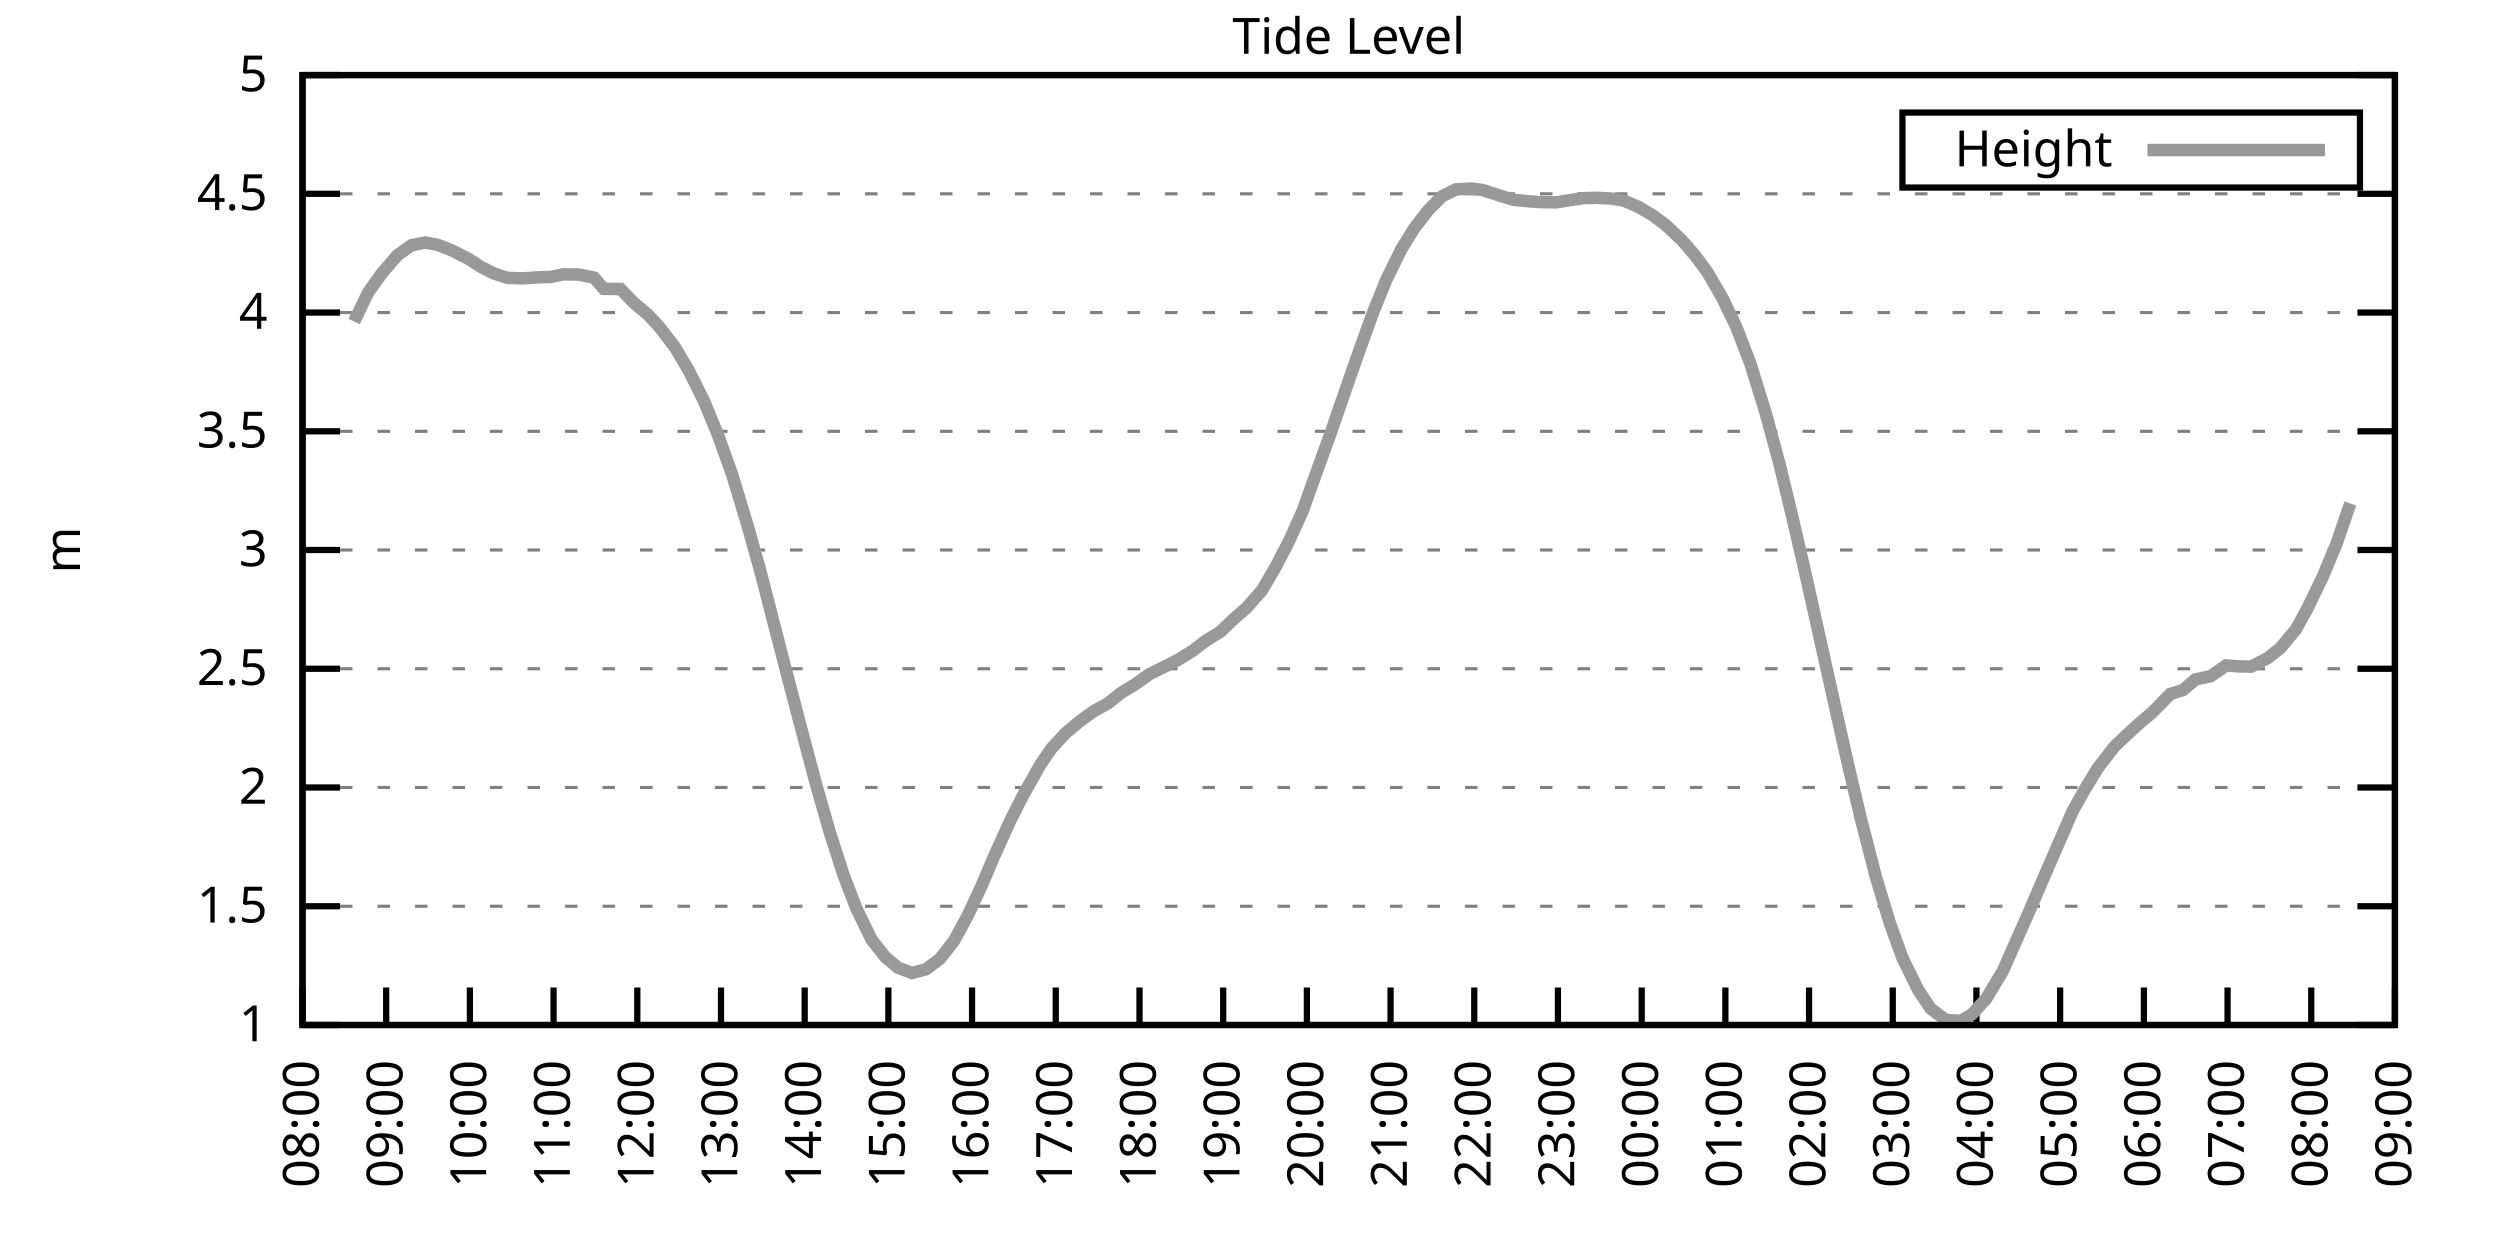
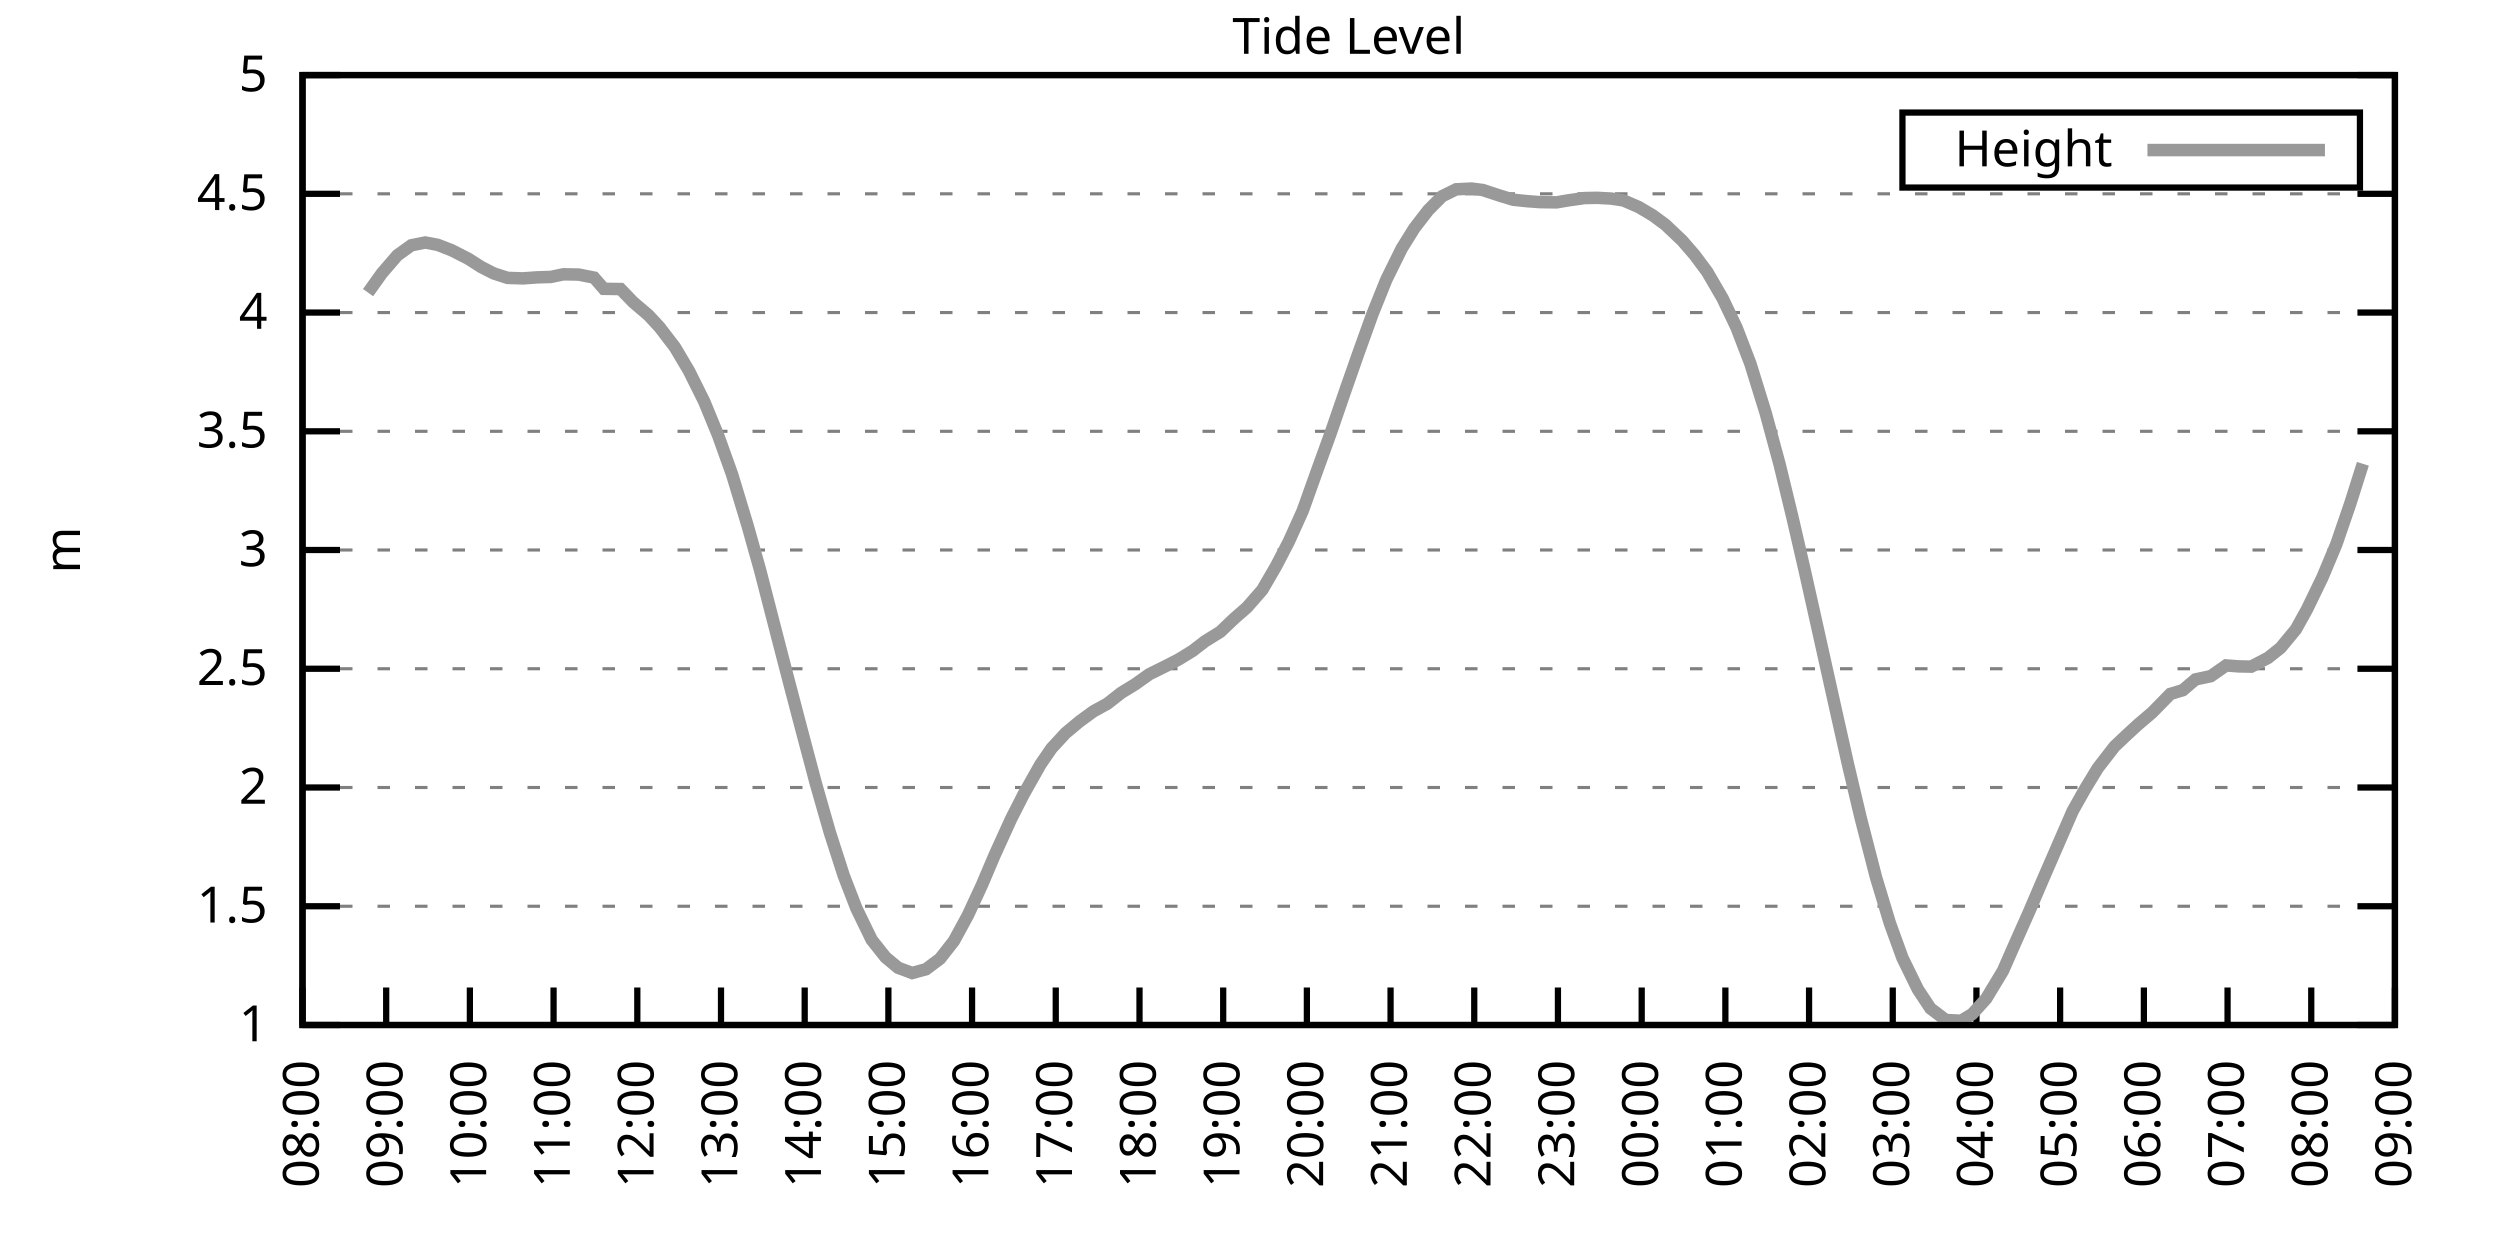
<svg xmlns="http://www.w3.org/2000/svg" xmlns:xlink="http://www.w3.org/1999/xlink" width="400" height="200" viewBox="0 0 400 200">
  <g id="gnuplot_canvas">
    <rect x="0" y="0" width="400" height="200" fill="none" />
    <defs>
      <circle id="gpDot" r="0.5" stroke-width="0.5" stroke="currentColor" />
      <path id="gpPt0" stroke-width="0.333" stroke="currentColor" d="M-1,0 h2 M0,-1 v2" />
      <path id="gpPt1" stroke-width="0.333" stroke="currentColor" d="M-1,-1 L1,1 M1,-1 L-1,1" />
      <path id="gpPt2" stroke-width="0.333" stroke="currentColor" d="M-1,0 L1,0 M0,-1 L0,1 M-1,-1 L1,1 M-1,1 L1,-1" />
      <rect id="gpPt3" stroke-width="0.333" stroke="currentColor" x="-1" y="-1" width="2" height="2" />
      <rect id="gpPt4" stroke-width="0.333" stroke="currentColor" fill="currentColor" x="-1" y="-1" width="2" height="2" />
      <circle id="gpPt5" stroke-width="0.333" stroke="currentColor" cx="0" cy="0" r="1" />
      <use xlink:href="#gpPt5" id="gpPt6" fill="currentColor" stroke="none" />
      <path id="gpPt7" stroke-width="0.333" stroke="currentColor" d="M0,-1.33 L-1.33,0.67 L1.33,0.67 z" />
      <use xlink:href="#gpPt7" id="gpPt8" fill="currentColor" stroke="none" />
      <use xlink:href="#gpPt7" id="gpPt9" stroke="currentColor" transform="rotate(180)" />
      <use xlink:href="#gpPt9" id="gpPt10" fill="currentColor" stroke="none" />
      <use xlink:href="#gpPt3" id="gpPt11" stroke="currentColor" transform="rotate(45)" />
      <use xlink:href="#gpPt11" id="gpPt12" fill="currentColor" stroke="none" />
      <path id="gpPt13" stroke-width="0.333" stroke="currentColor" d="M0,1.330 L1.265,0.411 L0.782,-1.067 L-0.782,-1.076 L-1.265,0.411 z" />
      <use xlink:href="#gpPt13" id="gpPt14" fill="currentColor" stroke="none" />
      <filter id="textbox" filterUnits="objectBoundingBox" x="0" y="0" height="1" width="1">
        <feFlood flood-color="white" flood-opacity="1" result="bgnd" />
        <feComposite in="SourceGraphic" in2="bgnd" operator="atop" />
      </filter>
      <filter id="greybox" filterUnits="objectBoundingBox" x="0" y="0" height="1" width="1">
        <feFlood flood-color="lightgrey" flood-opacity="1" result="grey" />
        <feComposite in="SourceGraphic" in2="grey" operator="atop" />
      </filter>
    </defs>
    <g fill="none" color="white" stroke="currentColor" stroke-width="1.00" stroke-linecap="butt" stroke-linejoin="miter">
</g>
    <g fill="none" color="black" stroke="currentColor" stroke-width="1.00" stroke-linecap="butt" stroke-linejoin="miter">
      <g stroke="none" shape-rendering="crispEdges">
        <polygon fill="rgb(255, 255, 255)" points="48.40,164.00 383.18,164.00 383.18,12.02 48.40,12.02 " />
      </g>
    </g>
    <g fill="none" color="black" stroke="currentColor" stroke-width="1.00" stroke-linecap="butt" stroke-linejoin="miter">
</g>
    <g fill="none" color="black" stroke="black" stroke-width="0.50" stroke-linecap="butt" stroke-linejoin="miter">
</g>
    <g fill="none" color="gray" stroke="currentColor" stroke-width="0.50" stroke-linecap="butt" stroke-linejoin="miter">
      <path stroke="gray" stroke-dasharray="2,4" class="gridline" d="M48.40,164.00 L383.19,164.00  " />
    </g>
    <g fill="none" color="gray" stroke="gray" stroke-width="1.00" stroke-linecap="butt" stroke-linejoin="miter">
</g>
    <g fill="none" color="black" stroke="currentColor" stroke-width="1.00" stroke-linecap="butt" stroke-linejoin="miter">
      <path stroke="black" d="M48.40,164.00 L54.40,164.00 M383.19,164.00 L377.19,164.00  " />
      <g transform="translate(42.80,166.60)" stroke="none" fill="black" font-family="Sans" font-size="8.00" text-anchor="end">
        <text>
          <tspan font-family="Sans"> 1</tspan>
        </text>
      </g>
    </g>
    <g fill="none" color="black" stroke="currentColor" stroke-width="1.00" stroke-linecap="butt" stroke-linejoin="miter">
</g>
    <g fill="none" color="black" stroke="black" stroke-width="0.50" stroke-linecap="butt" stroke-linejoin="miter">
</g>
    <g fill="none" color="gray" stroke="currentColor" stroke-width="0.50" stroke-linecap="butt" stroke-linejoin="miter">
      <path stroke="gray" stroke-dasharray="2,4" class="gridline" d="M48.40,145.00 L383.19,145.00  " />
    </g>
    <g fill="none" color="gray" stroke="gray" stroke-width="1.00" stroke-linecap="butt" stroke-linejoin="miter">
</g>
    <g fill="none" color="black" stroke="currentColor" stroke-width="1.00" stroke-linecap="butt" stroke-linejoin="miter">
      <path stroke="black" d="M48.40,145.00 L54.40,145.00 M383.19,145.00 L377.19,145.00  " />
      <g transform="translate(42.80,147.60)" stroke="none" fill="black" font-family="Sans" font-size="8.00" text-anchor="end">
        <text>
          <tspan font-family="Sans"> 1.5</tspan>
        </text>
      </g>
    </g>
    <g fill="none" color="black" stroke="currentColor" stroke-width="1.00" stroke-linecap="butt" stroke-linejoin="miter">
</g>
    <g fill="none" color="black" stroke="black" stroke-width="0.50" stroke-linecap="butt" stroke-linejoin="miter">
</g>
    <g fill="none" color="gray" stroke="currentColor" stroke-width="0.50" stroke-linecap="butt" stroke-linejoin="miter">
      <path stroke="gray" stroke-dasharray="2,4" class="gridline" d="M48.40,126.00 L383.19,126.00  " />
    </g>
    <g fill="none" color="gray" stroke="gray" stroke-width="1.00" stroke-linecap="butt" stroke-linejoin="miter">
</g>
    <g fill="none" color="black" stroke="currentColor" stroke-width="1.00" stroke-linecap="butt" stroke-linejoin="miter">
      <path stroke="black" d="M48.40,126.00 L54.40,126.00 M383.19,126.00 L377.19,126.00  " />
      <g transform="translate(42.80,128.60)" stroke="none" fill="black" font-family="Sans" font-size="8.00" text-anchor="end">
        <text>
          <tspan font-family="Sans"> 2</tspan>
        </text>
      </g>
    </g>
    <g fill="none" color="black" stroke="currentColor" stroke-width="1.00" stroke-linecap="butt" stroke-linejoin="miter">
</g>
    <g fill="none" color="black" stroke="black" stroke-width="0.50" stroke-linecap="butt" stroke-linejoin="miter">
</g>
    <g fill="none" color="gray" stroke="currentColor" stroke-width="0.50" stroke-linecap="butt" stroke-linejoin="miter">
      <path stroke="gray" stroke-dasharray="2,4" class="gridline" d="M48.40,107.00 L383.19,107.00  " />
    </g>
    <g fill="none" color="gray" stroke="gray" stroke-width="1.00" stroke-linecap="butt" stroke-linejoin="miter">
</g>
    <g fill="none" color="black" stroke="currentColor" stroke-width="1.00" stroke-linecap="butt" stroke-linejoin="miter">
      <path stroke="black" d="M48.40,107.00 L54.40,107.00 M383.19,107.00 L377.19,107.00  " />
      <g transform="translate(42.80,109.60)" stroke="none" fill="black" font-family="Sans" font-size="8.00" text-anchor="end">
        <text>
          <tspan font-family="Sans"> 2.5</tspan>
        </text>
      </g>
    </g>
    <g fill="none" color="black" stroke="currentColor" stroke-width="1.00" stroke-linecap="butt" stroke-linejoin="miter">
</g>
    <g fill="none" color="black" stroke="black" stroke-width="0.50" stroke-linecap="butt" stroke-linejoin="miter">
</g>
    <g fill="none" color="gray" stroke="currentColor" stroke-width="0.50" stroke-linecap="butt" stroke-linejoin="miter">
      <path stroke="gray" stroke-dasharray="2,4" class="gridline" d="M48.40,88.00 L383.19,88.00  " />
    </g>
    <g fill="none" color="gray" stroke="gray" stroke-width="1.00" stroke-linecap="butt" stroke-linejoin="miter">
</g>
    <g fill="none" color="black" stroke="currentColor" stroke-width="1.00" stroke-linecap="butt" stroke-linejoin="miter">
      <path stroke="black" d="M48.40,88.00 L54.40,88.00 M383.19,88.00 L377.19,88.00  " />
      <g transform="translate(42.80,90.60)" stroke="none" fill="black" font-family="Sans" font-size="8.00" text-anchor="end">
        <text>
          <tspan font-family="Sans"> 3</tspan>
        </text>
      </g>
    </g>
    <g fill="none" color="black" stroke="currentColor" stroke-width="1.00" stroke-linecap="butt" stroke-linejoin="miter">
</g>
    <g fill="none" color="black" stroke="black" stroke-width="0.50" stroke-linecap="butt" stroke-linejoin="miter">
</g>
    <g fill="none" color="gray" stroke="currentColor" stroke-width="0.50" stroke-linecap="butt" stroke-linejoin="miter">
      <path stroke="gray" stroke-dasharray="2,4" class="gridline" d="M48.40,69.01 L383.19,69.01  " />
    </g>
    <g fill="none" color="gray" stroke="gray" stroke-width="1.00" stroke-linecap="butt" stroke-linejoin="miter">
</g>
    <g fill="none" color="black" stroke="currentColor" stroke-width="1.00" stroke-linecap="butt" stroke-linejoin="miter">
      <path stroke="black" d="M48.40,69.01 L54.40,69.01 M383.19,69.01 L377.19,69.01  " />
      <g transform="translate(42.80,71.61)" stroke="none" fill="black" font-family="Sans" font-size="8.00" text-anchor="end">
        <text>
          <tspan font-family="Sans"> 3.5</tspan>
        </text>
      </g>
    </g>
    <g fill="none" color="black" stroke="currentColor" stroke-width="1.00" stroke-linecap="butt" stroke-linejoin="miter">
</g>
    <g fill="none" color="black" stroke="black" stroke-width="0.50" stroke-linecap="butt" stroke-linejoin="miter">
</g>
    <g fill="none" color="gray" stroke="currentColor" stroke-width="0.50" stroke-linecap="butt" stroke-linejoin="miter">
      <path stroke="gray" stroke-dasharray="2,4" class="gridline" d="M48.40,50.01 L383.19,50.01  " />
    </g>
    <g fill="none" color="gray" stroke="gray" stroke-width="1.00" stroke-linecap="butt" stroke-linejoin="miter">
</g>
    <g fill="none" color="black" stroke="currentColor" stroke-width="1.00" stroke-linecap="butt" stroke-linejoin="miter">
      <path stroke="black" d="M48.40,50.01 L54.40,50.01 M383.19,50.01 L377.19,50.01  " />
      <g transform="translate(42.80,52.61)" stroke="none" fill="black" font-family="Sans" font-size="8.00" text-anchor="end">
        <text>
          <tspan font-family="Sans"> 4</tspan>
        </text>
      </g>
    </g>
    <g fill="none" color="black" stroke="currentColor" stroke-width="1.00" stroke-linecap="butt" stroke-linejoin="miter">
</g>
    <g fill="none" color="black" stroke="black" stroke-width="0.50" stroke-linecap="butt" stroke-linejoin="miter">
</g>
    <g fill="none" color="gray" stroke="currentColor" stroke-width="0.50" stroke-linecap="butt" stroke-linejoin="miter">
      <path stroke="gray" stroke-dasharray="2,4" class="gridline" d="M48.40,31.01 L383.19,31.01  " />
    </g>
    <g fill="none" color="gray" stroke="gray" stroke-width="1.00" stroke-linecap="butt" stroke-linejoin="miter">
</g>
    <g fill="none" color="black" stroke="currentColor" stroke-width="1.00" stroke-linecap="butt" stroke-linejoin="miter">
      <path stroke="black" d="M48.40,31.01 L54.40,31.01 M383.19,31.01 L377.19,31.01  " />
      <g transform="translate(42.80,33.61)" stroke="none" fill="black" font-family="Sans" font-size="8.00" text-anchor="end">
        <text>
          <tspan font-family="Sans"> 4.5</tspan>
        </text>
      </g>
    </g>
    <g fill="none" color="black" stroke="currentColor" stroke-width="1.00" stroke-linecap="butt" stroke-linejoin="miter">
</g>
    <g fill="none" color="black" stroke="black" stroke-width="0.50" stroke-linecap="butt" stroke-linejoin="miter">
</g>
    <g fill="none" color="gray" stroke="currentColor" stroke-width="0.50" stroke-linecap="butt" stroke-linejoin="miter">
      <path stroke="gray" stroke-dasharray="2,4" class="gridline" d="M48.40,12.01 L383.19,12.01  " />
    </g>
    <g fill="none" color="gray" stroke="gray" stroke-width="1.00" stroke-linecap="butt" stroke-linejoin="miter">
</g>
    <g fill="none" color="black" stroke="currentColor" stroke-width="1.00" stroke-linecap="butt" stroke-linejoin="miter">
      <path stroke="black" d="M48.40,12.01 L54.40,12.01 M383.19,12.01 L377.19,12.01  " />
      <g transform="translate(42.80,14.61)" stroke="none" fill="black" font-family="Sans" font-size="8.00" text-anchor="end">
        <text>
          <tspan font-family="Sans"> 5</tspan>
        </text>
      </g>
    </g>
    <g fill="none" color="black" stroke="currentColor" stroke-width="1.00" stroke-linecap="butt" stroke-linejoin="miter">
      <path stroke="black" d="M48.40,164.00 L48.40,158.00  " />
      <g transform="translate(51.00,169.60) rotate(270.00)" stroke="none" fill="black" font-family="Sans" font-size="8.00" text-anchor="end">
        <text>
          <tspan font-family="Sans">08:00</tspan>
        </text>
      </g>
    </g>
    <g fill="none" color="black" stroke="currentColor" stroke-width="1.00" stroke-linecap="butt" stroke-linejoin="miter">
      <path stroke="black" d="M61.79,164.00 L61.79,158.00  " />
      <g transform="translate(64.39,169.60) rotate(270.00)" stroke="none" fill="black" font-family="Sans" font-size="8.00" text-anchor="end">
        <text>
          <tspan font-family="Sans">09:00</tspan>
        </text>
      </g>
    </g>
    <g fill="none" color="black" stroke="currentColor" stroke-width="1.00" stroke-linecap="butt" stroke-linejoin="miter">
      <path stroke="black" d="M75.18,164.00 L75.18,158.00  " />
      <g transform="translate(77.78,169.60) rotate(270.00)" stroke="none" fill="black" font-family="Sans" font-size="8.00" text-anchor="end">
        <text>
          <tspan font-family="Sans">10:00</tspan>
        </text>
      </g>
    </g>
    <g fill="none" color="black" stroke="currentColor" stroke-width="1.00" stroke-linecap="butt" stroke-linejoin="miter">
      <path stroke="black" d="M88.57,164.00 L88.57,158.00  " />
      <g transform="translate(91.17,169.60) rotate(270.00)" stroke="none" fill="black" font-family="Sans" font-size="8.00" text-anchor="end">
        <text>
          <tspan font-family="Sans">11:00</tspan>
        </text>
      </g>
    </g>
    <g fill="none" color="black" stroke="currentColor" stroke-width="1.00" stroke-linecap="butt" stroke-linejoin="miter">
      <path stroke="black" d="M101.97,164.00 L101.97,158.00  " />
      <g transform="translate(104.57,169.60) rotate(270.00)" stroke="none" fill="black" font-family="Sans" font-size="8.00" text-anchor="end">
        <text>
          <tspan font-family="Sans">12:00</tspan>
        </text>
      </g>
    </g>
    <g fill="none" color="black" stroke="currentColor" stroke-width="1.00" stroke-linecap="butt" stroke-linejoin="miter">
      <path stroke="black" d="M115.36,164.00 L115.36,158.00  " />
      <g transform="translate(117.96,169.60) rotate(270.00)" stroke="none" fill="black" font-family="Sans" font-size="8.00" text-anchor="end">
        <text>
          <tspan font-family="Sans">13:00</tspan>
        </text>
      </g>
    </g>
    <g fill="none" color="black" stroke="currentColor" stroke-width="1.00" stroke-linecap="butt" stroke-linejoin="miter">
      <path stroke="black" d="M128.75,164.00 L128.75,158.00  " />
      <g transform="translate(131.35,169.60) rotate(270.00)" stroke="none" fill="black" font-family="Sans" font-size="8.00" text-anchor="end">
        <text>
          <tspan font-family="Sans">14:00</tspan>
        </text>
      </g>
    </g>
    <g fill="none" color="black" stroke="currentColor" stroke-width="1.00" stroke-linecap="butt" stroke-linejoin="miter">
      <path stroke="black" d="M142.14,164.00 L142.14,158.00  " />
      <g transform="translate(144.74,169.60) rotate(270.00)" stroke="none" fill="black" font-family="Sans" font-size="8.00" text-anchor="end">
        <text>
          <tspan font-family="Sans">15:00</tspan>
        </text>
      </g>
    </g>
    <g fill="none" color="black" stroke="currentColor" stroke-width="1.00" stroke-linecap="butt" stroke-linejoin="miter">
      <path stroke="black" d="M155.53,164.00 L155.53,158.00  " />
      <g transform="translate(158.13,169.60) rotate(270.00)" stroke="none" fill="black" font-family="Sans" font-size="8.00" text-anchor="end">
        <text>
          <tspan font-family="Sans">16:00</tspan>
        </text>
      </g>
    </g>
    <g fill="none" color="black" stroke="currentColor" stroke-width="1.00" stroke-linecap="butt" stroke-linejoin="miter">
      <path stroke="black" d="M168.92,164.00 L168.92,158.00  " />
      <g transform="translate(171.52,169.60) rotate(270.00)" stroke="none" fill="black" font-family="Sans" font-size="8.00" text-anchor="end">
        <text>
          <tspan font-family="Sans">17:00</tspan>
        </text>
      </g>
    </g>
    <g fill="none" color="black" stroke="currentColor" stroke-width="1.00" stroke-linecap="butt" stroke-linejoin="miter">
      <path stroke="black" d="M182.32,164.00 L182.32,158.00  " />
      <g transform="translate(184.92,169.60) rotate(270.00)" stroke="none" fill="black" font-family="Sans" font-size="8.00" text-anchor="end">
        <text>
          <tspan font-family="Sans">18:00</tspan>
        </text>
      </g>
    </g>
    <g fill="none" color="black" stroke="currentColor" stroke-width="1.00" stroke-linecap="butt" stroke-linejoin="miter">
      <path stroke="black" d="M195.71,164.00 L195.71,158.00  " />
      <g transform="translate(198.31,169.60) rotate(270.00)" stroke="none" fill="black" font-family="Sans" font-size="8.00" text-anchor="end">
        <text>
          <tspan font-family="Sans">19:00</tspan>
        </text>
      </g>
    </g>
    <g fill="none" color="black" stroke="currentColor" stroke-width="1.00" stroke-linecap="butt" stroke-linejoin="miter">
      <path stroke="black" d="M209.10,164.00 L209.10,158.00  " />
      <g transform="translate(211.70,169.60) rotate(270.00)" stroke="none" fill="black" font-family="Sans" font-size="8.00" text-anchor="end">
        <text>
          <tspan font-family="Sans">20:00</tspan>
        </text>
      </g>
    </g>
    <g fill="none" color="black" stroke="currentColor" stroke-width="1.00" stroke-linecap="butt" stroke-linejoin="miter">
      <path stroke="black" d="M222.49,164.00 L222.49,158.00  " />
      <g transform="translate(225.09,169.60) rotate(270.00)" stroke="none" fill="black" font-family="Sans" font-size="8.00" text-anchor="end">
        <text>
          <tspan font-family="Sans">21:00</tspan>
        </text>
      </g>
    </g>
    <g fill="none" color="black" stroke="currentColor" stroke-width="1.00" stroke-linecap="butt" stroke-linejoin="miter">
      <path stroke="black" d="M235.88,164.00 L235.88,158.00  " />
      <g transform="translate(238.48,169.60) rotate(270.00)" stroke="none" fill="black" font-family="Sans" font-size="8.00" text-anchor="end">
        <text>
          <tspan font-family="Sans">22:00</tspan>
        </text>
      </g>
    </g>
    <g fill="none" color="black" stroke="currentColor" stroke-width="1.00" stroke-linecap="butt" stroke-linejoin="miter">
      <path stroke="black" d="M249.27,164.00 L249.27,158.00  " />
      <g transform="translate(251.87,169.60) rotate(270.00)" stroke="none" fill="black" font-family="Sans" font-size="8.00" text-anchor="end">
        <text>
          <tspan font-family="Sans">23:00</tspan>
        </text>
      </g>
    </g>
    <g fill="none" color="black" stroke="currentColor" stroke-width="1.00" stroke-linecap="butt" stroke-linejoin="miter">
      <path stroke="black" d="M262.67,164.00 L262.67,158.00  " />
      <g transform="translate(265.27,169.60) rotate(270.00)" stroke="none" fill="black" font-family="Sans" font-size="8.00" text-anchor="end">
        <text>
          <tspan font-family="Sans">00:00</tspan>
        </text>
      </g>
    </g>
    <g fill="none" color="black" stroke="currentColor" stroke-width="1.00" stroke-linecap="butt" stroke-linejoin="miter">
      <path stroke="black" d="M276.06,164.00 L276.06,158.00  " />
      <g transform="translate(278.66,169.60) rotate(270.00)" stroke="none" fill="black" font-family="Sans" font-size="8.00" text-anchor="end">
        <text>
          <tspan font-family="Sans">01:00</tspan>
        </text>
      </g>
    </g>
    <g fill="none" color="black" stroke="currentColor" stroke-width="1.00" stroke-linecap="butt" stroke-linejoin="miter">
      <path stroke="black" d="M289.45,164.00 L289.45,158.00  " />
      <g transform="translate(292.05,169.60) rotate(270.00)" stroke="none" fill="black" font-family="Sans" font-size="8.00" text-anchor="end">
        <text>
          <tspan font-family="Sans">02:00</tspan>
        </text>
      </g>
    </g>
    <g fill="none" color="black" stroke="currentColor" stroke-width="1.00" stroke-linecap="butt" stroke-linejoin="miter">
      <path stroke="black" d="M302.84,164.00 L302.84,158.00  " />
      <g transform="translate(305.44,169.60) rotate(270.00)" stroke="none" fill="black" font-family="Sans" font-size="8.00" text-anchor="end">
        <text>
          <tspan font-family="Sans">03:00</tspan>
        </text>
      </g>
    </g>
    <g fill="none" color="black" stroke="currentColor" stroke-width="1.00" stroke-linecap="butt" stroke-linejoin="miter">
      <path stroke="black" d="M316.23,164.00 L316.23,158.00  " />
      <g transform="translate(318.83,169.60) rotate(270.00)" stroke="none" fill="black" font-family="Sans" font-size="8.00" text-anchor="end">
        <text>
          <tspan font-family="Sans">04:00</tspan>
        </text>
      </g>
    </g>
    <g fill="none" color="black" stroke="currentColor" stroke-width="1.00" stroke-linecap="butt" stroke-linejoin="miter">
      <path stroke="black" d="M329.62,164.00 L329.62,158.00  " />
      <g transform="translate(332.22,169.60) rotate(270.00)" stroke="none" fill="black" font-family="Sans" font-size="8.00" text-anchor="end">
        <text>
          <tspan font-family="Sans">05:00</tspan>
        </text>
      </g>
    </g>
    <g fill="none" color="black" stroke="currentColor" stroke-width="1.00" stroke-linecap="butt" stroke-linejoin="miter">
      <path stroke="black" d="M343.02,164.00 L343.02,158.00  " />
      <g transform="translate(345.62,169.60) rotate(270.00)" stroke="none" fill="black" font-family="Sans" font-size="8.00" text-anchor="end">
        <text>
          <tspan font-family="Sans">06:00</tspan>
        </text>
      </g>
    </g>
    <g fill="none" color="black" stroke="currentColor" stroke-width="1.00" stroke-linecap="butt" stroke-linejoin="miter">
      <path stroke="black" d="M356.41,164.00 L356.41,158.00  " />
      <g transform="translate(359.01,169.60) rotate(270.00)" stroke="none" fill="black" font-family="Sans" font-size="8.00" text-anchor="end">
        <text>
          <tspan font-family="Sans">07:00</tspan>
        </text>
      </g>
    </g>
    <g fill="none" color="black" stroke="currentColor" stroke-width="1.00" stroke-linecap="butt" stroke-linejoin="miter">
      <path stroke="black" d="M369.80,164.00 L369.80,158.00  " />
      <g transform="translate(372.40,169.60) rotate(270.00)" stroke="none" fill="black" font-family="Sans" font-size="8.00" text-anchor="end">
        <text>
          <tspan font-family="Sans">08:00</tspan>
        </text>
      </g>
    </g>
    <g fill="none" color="black" stroke="currentColor" stroke-width="1.00" stroke-linecap="butt" stroke-linejoin="miter">
      <path stroke="black" d="M383.19,164.00 L383.19,158.00  " />
      <g transform="translate(385.79,169.60) rotate(270.00)" stroke="none" fill="black" font-family="Sans" font-size="8.00" text-anchor="end">
        <text>
          <tspan font-family="Sans">09:00</tspan>
        </text>
      </g>
    </g>
    <g fill="none" color="black" stroke="currentColor" stroke-width="1.00" stroke-linecap="butt" stroke-linejoin="miter">
</g>
    <g fill="none" color="black" stroke="currentColor" stroke-width="1.00" stroke-linecap="butt" stroke-linejoin="miter">
      <path stroke="black" d="M48.40,12.01 L48.40,164.00 L383.19,164.00 L383.19,12.01 L48.40,12.01 Z  " />
    </g>
    <g fill="none" color="black" stroke="currentColor" stroke-width="1.00" stroke-linecap="butt" stroke-linejoin="miter">
</g>
    <g fill="none" color="black" stroke="currentColor" stroke-width="1.00" stroke-linecap="butt" stroke-linejoin="miter">
      <path stroke="black" d="M304.39,30.01 L304.39,18.01 L377.59,18.01 L377.59,30.01 L304.39,30.01 Z  " />
    </g>
    <g id="Tide_level_plot_1">
      <g fill="none" color="white" stroke="black" stroke-width="2.00" stroke-linecap="butt" stroke-linejoin="miter">
</g>
      <g fill="none" color="black" stroke="currentColor" stroke-width="2.00" stroke-linecap="butt" stroke-linejoin="miter">
        <g transform="translate(337.99,26.61)" stroke="none" fill="black" font-family="Sans" font-size="8.00" text-anchor="end">
          <text>
            <tspan font-family="Sans">Height</tspan>
          </text>
        </g>
      </g>
      <g fill="none" color="black" stroke="currentColor" stroke-width="2.00" stroke-linecap="butt" stroke-linejoin="miter">
-         <path stroke="rgb(153, 153, 153)" d="M343.59,24.01 L371.99,24.01 M56.66,51.45 L58.89,46.82 L61.12,43.70 L63.58,40.85 L65.81,39.25 L68.04,38.80   L70.05,39.18 L72.28,40.05 L74.96,41.42 L76.97,42.71 L78.98,43.74 L81.21,44.46 L83.66,44.54 L85.90,44.38   L88.13,44.31 L90.14,43.89 L92.59,43.93 L95.05,44.42 L96.61,46.21 L99.29,46.25 L101.30,48.34 L103.75,50.43   L105.54,52.36 L107.99,55.56 L110.22,59.32 L112.68,64.26 L114.91,69.69 L117.14,75.92 L119.60,84.05 L121.61,91.20   L124.06,100.70 L125.85,107.61 L128.08,116.12 L130.54,125.39 L132.77,133.18 L135.00,140.10 L137.01,145.31 L139.46,150.36   L141.69,153.17 L143.70,154.84 L145.94,155.68 L148.17,155.07 L150.40,153.40 L152.63,150.55 L154.86,146.45 L157.10,141.62   L159.10,136.91 L161.78,131.02 L163.79,127.07 L166.47,122.32 L168.25,119.73 L170.49,117.30 L172.72,115.44 L174.95,113.81   L177.18,112.59 L179.41,110.84 L181.65,109.47 L183.88,107.88 L186.56,106.55 L188.57,105.52 L190.80,104.15 L192.81,102.60   L195.26,101.08 L197.49,98.95 L199.50,97.20 L201.96,94.39 L204.19,90.55 L206.20,86.68 L208.43,81.74 L210.66,75.50   L212.89,69.35 L215.35,62.20 L217.36,56.47 L219.59,50.27 L221.82,44.73 L224.28,39.75 L226.29,36.52 L228.52,33.63   L230.75,31.39 L232.98,30.29 L235.44,30.17 L237.22,30.40 L240.12,31.35 L242.13,31.96 L244.36,32.19 L246.37,32.34   L249.05,32.38 L250.84,32.07 L253.51,31.69 L255.52,31.65 L257.76,31.77 L259.76,32.07 L262.22,33.14 L264.45,34.47   L266.46,35.95 L269.14,38.49 L271.15,40.81 L273.16,43.51 L275.61,47.73 L277.84,52.40 L280.07,58.21 L282.53,66.16   L284.76,74.40 L286.77,82.69 L288.78,91.39 L291.01,101.38 L293.69,113.43 L295.70,122.39 L297.71,130.87 L300.16,140.37   L302.39,147.74 L304.40,153.28 L306.86,158.30 L308.87,161.34 L311.32,163.20 L313.78,163.32 L315.56,162.25 L317.79,159.78   L320.47,155.34 L322.26,151.27 L324.71,145.76 L326.72,141.05 L331.63,129.76 L333.64,126.19 L335.65,122.89 L338.33,119.43   L340.34,117.53 L342.12,115.90 L344.35,114.00 L347.26,111.03 L349.26,110.42 L351.27,108.71 L353.73,108.18 L356.18,106.47   L358.19,106.62 L360.20,106.66 L362.88,105.26 L364.89,103.66 L367.34,100.70 L369.13,97.47 L371.58,92.41 L373.82,87.06   L376.05,80.56  " />
+         <path stroke="rgb(153, 153, 153)" d="M343.59,24.01 L371.99,24.01 M58.89,46.82 L61.12,43.70 L63.58,40.85 L65.81,39.25 L68.04,38.80 L70.05,39.18   L72.28,40.05 L74.96,41.42 L76.97,42.71 L78.98,43.74 L81.21,44.46 L83.66,44.54 L85.90,44.38 L88.13,44.31   L90.14,43.89 L92.59,43.93 L95.05,44.42 L96.61,46.21 L99.29,46.25 L101.30,48.34 L103.75,50.43 L105.54,52.36   L107.99,55.56 L110.22,59.32 L112.68,64.26 L114.91,69.69 L117.14,75.92 L119.60,84.05 L121.61,91.20 L124.06,100.70   L125.85,107.61 L128.08,116.12 L130.54,125.39 L132.77,133.18 L135.00,140.10 L137.01,145.31 L139.46,150.36 L141.69,153.17   L143.70,154.84 L145.94,155.68 L148.17,155.07 L150.40,153.40 L152.63,150.55 L154.86,146.45 L157.10,141.62 L159.10,136.91   L161.78,131.02 L163.79,127.07 L166.47,122.32 L168.25,119.73 L170.49,117.30 L172.72,115.44 L174.95,113.81 L177.18,112.59   L179.41,110.84 L181.65,109.47 L183.88,107.88 L186.56,106.55 L188.57,105.52 L190.80,104.15 L192.81,102.60 L195.26,101.08   L197.49,98.95 L199.50,97.20 L201.96,94.39 L204.19,90.55 L206.20,86.68 L208.43,81.74 L210.66,75.50 L212.89,69.35   L215.35,62.20 L217.36,56.47 L219.59,50.27 L221.82,44.73 L224.28,39.75 L226.29,36.52 L228.52,33.63 L230.75,31.39   L232.98,30.29 L235.44,30.17 L237.22,30.40 L240.12,31.35 L242.13,31.96 L244.36,32.19 L246.37,32.34 L249.05,32.38   L250.84,32.07 L253.51,31.69 L255.52,31.65 L257.76,31.77 L259.76,32.07 L262.22,33.14 L264.45,34.47 L266.46,35.95   L269.14,38.49 L271.15,40.81 L273.16,43.51 L275.61,47.73 L277.84,52.40 L280.07,58.21 L282.53,66.16 L284.76,74.40   L286.77,82.69 L288.78,91.39 L291.01,101.38 L293.69,113.43 L295.70,122.39 L297.71,130.87 L300.16,140.37 L302.39,147.74   L304.40,153.28 L306.86,158.30 L308.87,161.34 L311.32,163.20 L313.78,163.32 L315.56,162.25 L317.79,159.78 L320.47,155.34   L322.26,151.27 L324.71,145.76 L326.72,141.05 L331.63,129.76 L333.64,126.19 L335.65,122.89 L338.33,119.43 L340.34,117.53   L342.12,115.90 L344.35,114.00 L347.26,111.03 L349.26,110.42 L351.27,108.71 L353.73,108.18 L356.18,106.47 L358.19,106.62   L360.20,106.66 L362.88,105.26 L364.89,103.66 L367.34,100.70 L369.13,97.47 L371.58,92.41 L373.82,87.06 L376.05,80.56   L378.06,74.21  " />
      </g>
    </g>
    <g fill="none" color="black" stroke="currentColor" stroke-width="2.00" stroke-linecap="butt" stroke-linejoin="miter">
</g>
    <g fill="none" color="black" stroke="black" stroke-width="1.00" stroke-linecap="butt" stroke-linejoin="miter">
</g>
    <g fill="none" color="black" stroke="currentColor" stroke-width="1.00" stroke-linecap="butt" stroke-linejoin="miter">
      <path stroke="black" d="M48.40,12.01 L48.40,164.00 L383.19,164.00 L383.19,12.01 L48.40,12.01 Z  " />
      <g transform="translate(12.80,88.01) rotate(270.00)" stroke="none" fill="black" font-family="Sans" font-size="8.00" text-anchor="middle">
        <text>
          <tspan font-family="Sans">m</tspan>
        </text>
      </g>
    </g>
    <g fill="none" color="black" stroke="currentColor" stroke-width="1.00" stroke-linecap="butt" stroke-linejoin="miter">
</g>
    <g fill="none" color="black" stroke="currentColor" stroke-width="1.00" stroke-linecap="butt" stroke-linejoin="miter">
      <g transform="translate(215.79,8.61)" stroke="none" fill="black" font-family="Sans" font-size="8.00" text-anchor="middle">
        <text>
          <tspan font-family="Sans">Tide Level</tspan>
        </text>
      </g>
    </g>
    <g fill="none" color="black" stroke="currentColor" stroke-width="1.00" stroke-linecap="butt" stroke-linejoin="miter">
</g>
  </g>
</svg>
